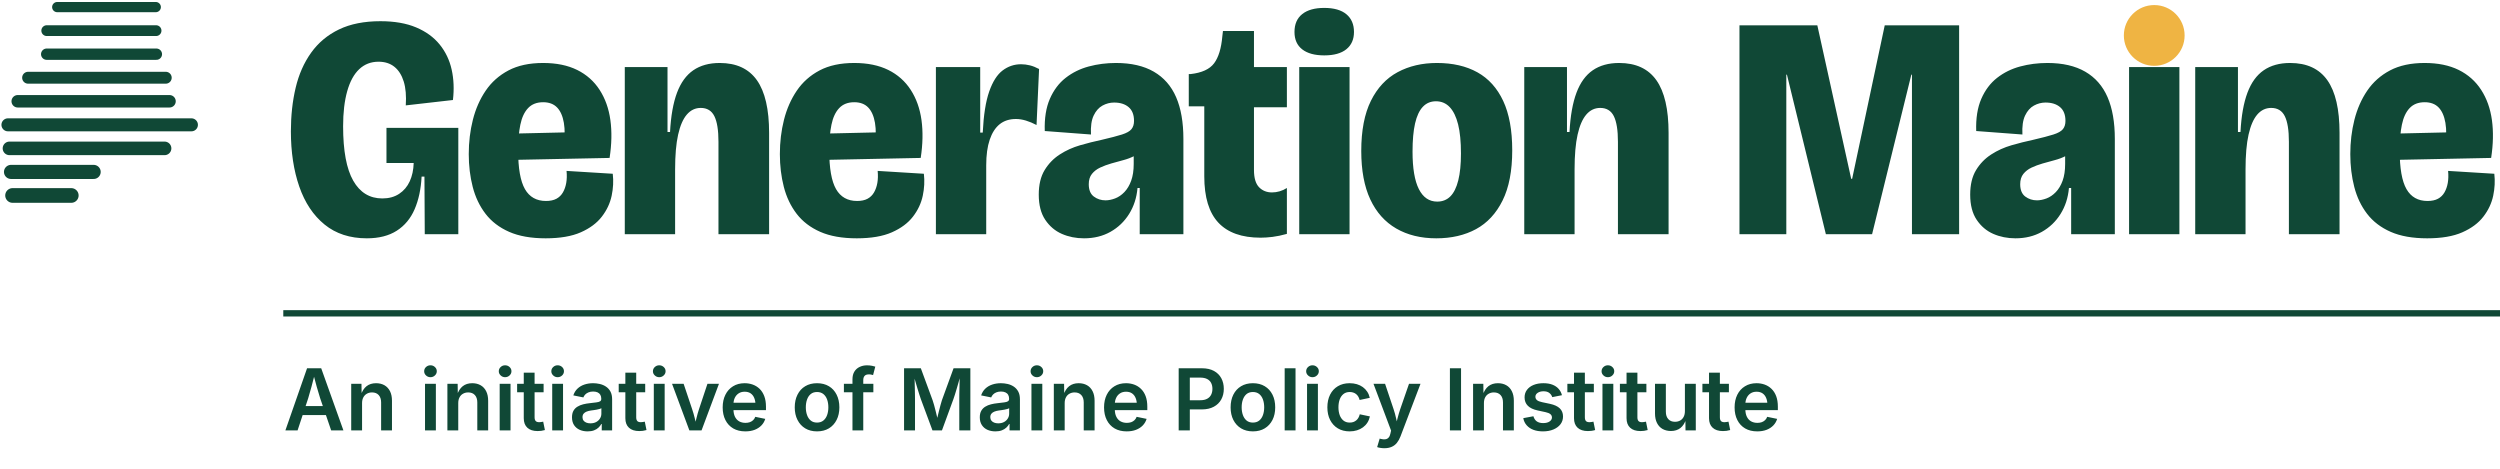
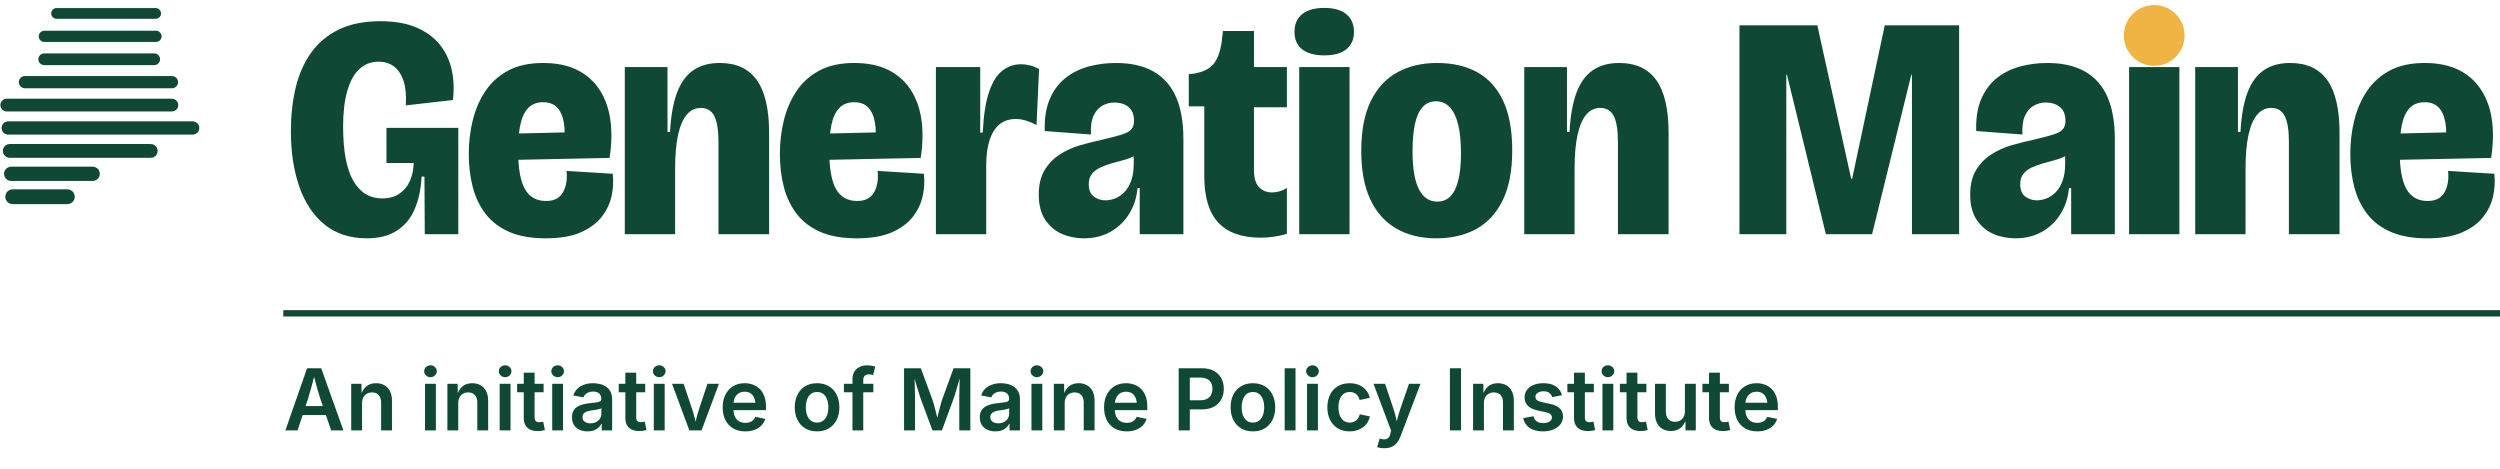
<svg xmlns="http://www.w3.org/2000/svg" viewBox="0 0 789.91 148" width="789.91" height="148" role="img" aria-label="Generation Maine, an initiative of Maine Policy Institute">
-   <path d="M22.41 -5.2 L49.12 -5.2" stroke="#104836" stroke-width="3.06" stroke-linecap="round" fill="none" />
-   <path d="M18.08 2.24 L49.22 2.24" stroke="#104836" stroke-width="3.23" stroke-linecap="round" fill="none" />
-   <path d="M14.77 9.68 L49.31 9.68" stroke="#104836" stroke-width="3.41" stroke-linecap="round" fill="none" />
-   <path d="M14.75 17.12 L49.41 17.12" stroke="#104836" stroke-width="3.58" stroke-linecap="round" fill="none" />
-   <path d="M8.88 24.56 L52.37 24.56" stroke="#104836" stroke-width="3.76" stroke-linecap="round" fill="none" />
-   <path d="M5.6 32 L53.56 32" stroke="#104836" stroke-width="3.94" stroke-linecap="round" fill="none" />
-   <path d="M2.51 39.44 L60.48 39.44" stroke="#104836" stroke-width="4.11" stroke-linecap="round" fill="none" />
-   <path d="M2.99 46.88 L52 46.88" stroke="#104836" stroke-width="4.29" stroke-linecap="round" fill="none" />
-   <path d="M3.48 54.32 L29.59 54.32" stroke="#104836" stroke-width="4.46" stroke-linecap="round" fill="none" />
-   <path d="M3.97 61.76 L22.52 61.76" stroke="#104836" stroke-width="4.64" stroke-linecap="round" fill="none" />
+   <path d="M26.01 -10.24 L31.49 -10.24" stroke="#104836" stroke-width="3.07" stroke-linecap="round" fill="none" />
+   <path d="M36.19 -10.24 L46.28 -10.24" stroke="#104836" stroke-width="3.07" stroke-linecap="round" fill="none" />
+   <path d="M20.94 -3 L49.09 -3" stroke="#104836" stroke-width="3.23" stroke-linecap="round" fill="none" />
+   <path d="M17.87 4.24 L49.19 4.24" stroke="#104836" stroke-width="3.39" stroke-linecap="round" fill="none" />
+   <path d="M14.02 11.48 L49.28 11.48" stroke="#104836" stroke-width="3.55" stroke-linecap="round" fill="none" />
+   <path d="M13.97 18.72 L48.72 18.72" stroke="#104836" stroke-width="3.71" stroke-linecap="round" fill="none" />
+   <path d="M7.88 25.96 L54.32 25.96" stroke="#104836" stroke-width="3.87" stroke-linecap="round" fill="none" />
+   <path d="M2.13 33.2 L54.3 33.2" stroke="#104836" stroke-width="4.03" stroke-linecap="round" fill="none" />
+   <path d="M2.6 40.44 L60.87 40.44" stroke="#104836" stroke-width="4.19" stroke-linecap="round" fill="none" />
+   <path d="M3.07 47.68 L47.63 47.68" stroke="#104836" stroke-width="4.35" stroke-linecap="round" fill="none" />
+   <path d="M3.54 54.92 L29.28 54.92" stroke="#104836" stroke-width="4.51" stroke-linecap="round" fill="none" />
+   <path d="M4.01 62.16 L21.28 62.16" stroke="#104836" stroke-width="4.67" stroke-linecap="round" fill="none" />
  <g transform="translate(89.51 0)">
    <path fill="#104836" d="M26.4 75.3Q18.4 75.3 13.05 70.95Q7.7 66.6 5.05 58.95Q2.4 51.3 2.4 41.5Q2.4 34.1 3.9 27.75Q5.4 21.4 8.8 16.65Q12.2 11.9 17.6 9.3Q23 6.7 30.7 6.7Q37.3 6.7 41.95 8.65Q46.6 10.6 49.4 14.05Q52.2 17.5 53.2 22Q54.2 26.5 53.6 31.6L38.7 33.3Q39 28.8 38.05 25.75Q37.1 22.7 35.1 21.1Q33.1 19.5 30.1 19.5Q26.5 19.5 24 21.85Q21.5 24.2 20.2 28.8Q18.9 33.4 18.9 39.9Q18.9 45.7 19.7 50Q20.5 54.3 22.1 57.1Q23.7 59.9 26 61.3Q28.3 62.7 31.3 62.7Q34.4 62.7 36.6 61.25Q38.8 59.8 39.95 57.3Q41.1 54.8 41.2 51.5H32.6V40.4H55.3V52.4V74H44.7L44.6 55.8H43.7Q43.4 61.7 41.5 66.1Q39.6 70.5 35.85 72.9Q32.1 75.3 26.4 75.3ZM82.9 75.3Q76 75.3 71.35 73.25Q66.7 71.2 63.9 67.55Q61.1 63.9 59.85 59.05Q58.6 54.2 58.6 48.7Q58.6 43 59.9 37.85Q61.2 32.7 63.95 28.65Q66.7 24.6 71.15 22.25Q75.6 19.9 82.1 19.9Q88.4 19.9 92.85 22.1Q97.3 24.3 99.95 28.4Q102.6 32.5 103.35 37.95Q104.1 43.4 103.1 49.9L68.8 50.6V42.3L90.5 41.8L88.6 46.9Q89.2 42 88.65 38.8Q88.1 35.6 86.5 33.95Q84.9 32.3 82.1 32.3Q79.1 32.3 77.35 34.15Q75.6 36 74.9 39.4Q74.2 42.8 74.2 47.5Q74.2 56 76.35 59.75Q78.5 63.5 83 63.5Q85 63.5 86.3 62.8Q87.6 62.1 88.35 60.8Q89.1 59.5 89.4 57.8Q89.7 56.1 89.5 54L104.1 54.9Q104.5 58.3 103.75 61.85Q103 65.4 100.65 68.45Q98.3 71.5 94 73.4Q89.7 75.3 82.9 75.3ZM107.9 74V43.3V21.2H121.4V41.7H122.2Q122.6 34.1 124.4 29.3Q126.2 24.5 129.55 22.2Q132.9 19.9 137.9 19.9Q145.8 19.9 149.65 25.35Q153.5 30.8 153.5 42V74H137.5V44.8Q137.5 39.3 136.2 36.7Q134.9 34.1 131.9 34.1Q129.3 34.1 127.5 36.2Q125.7 38.3 124.75 42.55Q123.8 46.8 123.8 53.5V74ZM181.2 75.3Q174.3 75.3 169.65 73.25Q165 71.2 162.2 67.55Q159.4 63.9 158.15 59.05Q156.9 54.2 156.9 48.7Q156.9 43 158.2 37.85Q159.5 32.7 162.25 28.65Q165 24.6 169.45 22.25Q173.9 19.9 180.4 19.9Q186.7 19.9 191.15 22.1Q195.6 24.3 198.25 28.4Q200.9 32.5 201.65 37.95Q202.4 43.4 201.4 49.9L167.1 50.6V42.3L188.8 41.8L186.9 46.9Q187.5 42 186.95 38.8Q186.4 35.6 184.8 33.95Q183.2 32.3 180.4 32.3Q177.4 32.3 175.65 34.15Q173.9 36 173.2 39.4Q172.5 42.8 172.5 47.5Q172.5 56 174.65 59.75Q176.8 63.5 181.3 63.5Q183.3 63.5 184.6 62.8Q185.9 62.1 186.65 60.8Q187.4 59.5 187.7 57.8Q188 56.1 187.8 54L202.4 54.9Q202.8 58.3 202.05 61.85Q201.3 65.4 198.95 68.45Q196.6 71.5 192.3 73.4Q188 75.3 181.2 75.3ZM206.2 74V45V21.2H220.2V41.9H221Q221.4 33.6 223.05 28.9Q224.7 24.2 227.3 22.25Q229.9 20.3 233.1 20.3Q234.5 20.3 235.9 20.65Q237.3 21 238.8 21.8L238 39.5Q236.3 38.6 234.65 38.1Q233 37.6 231.5 37.6Q228.4 37.6 226.35 39.25Q224.3 40.9 223.2 44.15Q222.1 47.4 222.1 52.2V74ZM253 75.3Q249.2 75.3 246 73.9Q242.8 72.5 240.75 69.45Q238.7 66.4 238.7 61.5Q238.7 56.8 240.55 53.75Q242.4 50.7 245.35 48.8Q248.3 46.9 251.75 45.9Q255.2 44.9 258.5 44.2Q262.8 43.2 265 42.5Q267.2 41.8 268 40.8Q268.8 39.8 268.8 38.2Q268.8 35.3 267.1 33.85Q265.4 32.4 262.5 32.4Q260.6 32.4 258.85 33.35Q257.1 34.3 256.05 36.5Q255 38.7 255.2 42.5L240.6 41.4Q240.4 35.4 242.2 31.25Q244 27.1 247.2 24.6Q250.4 22.1 254.5 21Q258.6 19.9 263.1 19.9Q270.3 19.9 275.05 22.65Q279.8 25.4 282.1 30.7Q284.4 36 284.4 43.9V54.3Q284.4 57.6 284.4 60.9Q284.4 64.2 284.4 67.45Q284.4 70.7 284.4 74H270.6Q270.6 70.5 270.6 66.9Q270.6 63.3 270.6 59.4H269.9Q269.5 64 267.25 67.6Q265 71.2 261.35 73.25Q257.7 75.3 253 75.3ZM259.8 63.3Q261.2 63.3 262.8 62.7Q264.4 62.1 265.75 60.7Q267.1 59.3 267.9 57.1Q268.7 54.9 268.7 51.8V47.9L271.2 47.2Q270.4 48.5 268.85 49.3Q267.3 50.1 265.4 50.6Q263.5 51.1 261.6 51.65Q259.7 52.2 258.1 52.95Q256.5 53.7 255.5 54.95Q254.5 56.2 254.5 58.2Q254.5 60.9 256.1 62.1Q257.7 63.3 259.8 63.3ZM308.8 75.1Q299.9 75.1 295.45 70.35Q291 65.6 291 55.7V33.6H286.1V23.4H286.7Q292 22.8 294.1 20Q296.2 17.2 296.7 11.5L296.9 9.8H306.7V21.2H317.1V33.9H306.7V53.7Q306.7 57.5 308.3 59.15Q309.9 60.8 312.4 60.8Q313.6 60.8 314.8 60.45Q316 60.1 317.1 59.4V73.9Q314.6 74.6 312.55 74.85Q310.5 75.1 308.8 75.1ZM321 74V21.2H336.9V74ZM328.9 17.5Q324.4 17.5 321.95 15.6Q319.5 13.7 319.5 10.1Q319.5 6.4 321.95 4.45Q324.4 2.5 328.9 2.5Q333.5 2.5 335.9 4.5Q338.3 6.5 338.3 10.1Q338.3 13.6 335.9 15.55Q333.5 17.5 328.9 17.5ZM364.3 75.3Q357 75.3 351.65 72.2Q346.3 69.1 343.45 63Q340.6 56.9 340.6 47.7Q340.6 38 343.65 31.85Q346.7 25.7 352.1 22.8Q357.5 19.9 364.5 19.9Q372 19.9 377.3 22.85Q382.6 25.8 385.45 31.9Q388.3 38 388.3 47.5Q388.3 57.2 385.25 63.35Q382.2 69.5 376.85 72.4Q371.5 75.3 364.3 75.3ZM364.6 63.7Q367.1 63.7 368.75 62.05Q370.4 60.4 371.25 57Q372.1 53.6 372.1 48.5Q372.1 42.9 371.2 39.3Q370.3 35.7 368.55 33.85Q366.8 32 364.2 32Q361.7 32 360.05 33.75Q358.4 35.5 357.6 39Q356.8 42.5 356.8 47.9Q356.8 55.8 358.8 59.75Q360.8 63.7 364.6 63.7ZM392.1 74V43.3V21.2H405.6V41.7H406.4Q406.8 34.1 408.6 29.3Q410.4 24.5 413.75 22.2Q417.1 19.9 422.1 19.9Q430 19.9 433.85 25.35Q437.7 30.8 437.7 42V74H421.7V44.8Q421.7 39.3 420.4 36.7Q419.1 34.1 416.1 34.1Q413.5 34.1 411.7 36.2Q409.9 38.3 408.95 42.55Q408 46.8 408 53.5V74ZM460.1 74V8H484.7L495.4 56.5H495.7L506 8H529.5V74H514.6V23.6H514.4L502 74H487.4L475.1 23.6H474.9V74ZM547.3 75.3Q543.5 75.3 540.3 73.9Q537.1 72.5 535.05 69.45Q533 66.4 533 61.5Q533 56.8 534.85 53.75Q536.7 50.7 539.65 48.8Q542.6 46.9 546.05 45.9Q549.5 44.9 552.8 44.2Q557.1 43.2 559.3 42.5Q561.5 41.8 562.3 40.8Q563.1 39.8 563.1 38.2Q563.1 35.3 561.4 33.85Q559.7 32.4 556.8 32.4Q554.9 32.4 553.15 33.35Q551.4 34.3 550.35 36.5Q549.3 38.7 549.5 42.5L534.9 41.4Q534.7 35.4 536.5 31.25Q538.3 27.1 541.5 24.6Q544.7 22.1 548.8 21Q552.9 19.9 557.4 19.9Q564.6 19.9 569.35 22.65Q574.1 25.4 576.4 30.7Q578.7 36 578.7 43.9V54.3Q578.7 57.6 578.7 60.9Q578.7 64.2 578.7 67.45Q578.7 70.7 578.7 74H564.9Q564.9 70.5 564.9 66.9Q564.9 63.3 564.9 59.4H564.2Q563.8 64 561.55 67.6Q559.3 71.2 555.65 73.25Q552 75.3 547.3 75.3ZM554.1 63.3Q555.5 63.3 557.1 62.7Q558.7 62.1 560.05 60.7Q561.4 59.3 562.2 57.1Q563 54.9 563 51.8V47.9L565.5 47.2Q564.7 48.5 563.15 49.3Q561.6 50.1 559.7 50.6Q557.8 51.1 555.9 51.65Q554 52.2 552.4 52.95Q550.8 53.7 549.8 54.95Q548.8 56.2 548.8 58.2Q548.8 60.9 550.4 62.1Q552 63.3 554.1 63.3ZM583.2 74V21.2H599.1V74ZM604.1 74V43.3V21.2H617.6V41.7H618.4Q618.8 34.1 620.6 29.3Q622.4 24.5 625.75 22.2Q629.1 19.9 634.1 19.9Q642 19.9 645.85 25.35Q649.7 30.8 649.7 42V74H633.7V44.8Q633.7 39.3 632.4 36.7Q631.1 34.1 628.1 34.1Q625.5 34.1 623.7 36.2Q621.9 38.3 620.95 42.55Q620 46.8 620 53.5V74ZM677.4 75.3Q670.5 75.3 665.85 73.25Q661.2 71.2 658.4 67.55Q655.6 63.9 654.35 59.05Q653.1 54.2 653.1 48.7Q653.1 43 654.4 37.85Q655.7 32.7 658.45 28.65Q661.2 24.6 665.65 22.25Q670.1 19.9 676.6 19.9Q682.9 19.9 687.35 22.1Q691.8 24.3 694.45 28.4Q697.1 32.5 697.85 37.95Q698.6 43.4 697.6 49.9L663.3 50.6V42.3L685 41.8L683.1 46.9Q683.7 42 683.15 38.8Q682.6 35.6 681 33.95Q679.4 32.3 676.6 32.3Q673.6 32.3 671.85 34.15Q670.1 36 669.4 39.4Q668.7 42.8 668.7 47.5Q668.7 56 670.85 59.75Q673 63.5 677.5 63.5Q679.5 63.5 680.8 62.8Q682.1 62.1 682.85 60.8Q683.6 59.5 683.9 57.8Q684.2 56.1 684 54L698.6 54.9Q699 58.3 698.25 61.85Q697.5 65.4 695.15 68.45Q692.8 71.5 688.5 73.4Q684.2 75.3 677.4 75.3Z" />
    <circle cx="591.15" cy="11.2" r="9.6" fill="#EFB443" />
  </g>
  <rect x="89.51" y="98" width="700.4" height="2" rx="0" fill="#104836" />
  <path fill="#104836" d="M90.17 136 97.02 116.36H101.49L108.51 136H104.64L101.15 125.8Q100.64 124.21 100.08 122.22Q99.53 120.22 98.86 117.67H99.59Q98.93 120.25 98.4 122.26Q97.87 124.27 97.39 125.8L94.02 136ZM94.16 131.14V128.3H104.51V131.14ZM114.4 127.36V136H110.97V121.26H114.21L114.27 124.9H113.99Q114.61 122.99 115.81 122.03Q117.01 121.08 118.82 121.08Q120.33 121.08 121.47 121.72Q122.6 122.37 123.23 123.61Q123.85 124.85 123.85 126.63V136H120.42V127.15Q120.42 125.68 119.66 124.83Q118.89 123.99 117.55 123.99Q116.64 123.99 115.93 124.39Q115.22 124.78 114.81 125.54Q114.4 126.3 114.4 127.36ZM134.29 136V121.26H137.72V136ZM136.01 119.18Q135.19 119.18 134.6 118.62Q134.02 118.07 134.02 117.31Q134.02 116.51 134.6 115.97Q135.19 115.42 136.01 115.42Q136.84 115.42 137.42 115.97Q138.01 116.51 138.01 117.29Q138.01 118.07 137.42 118.62Q136.84 119.18 136.01 119.18ZM144.79 127.36V136H141.36V121.26H144.6L144.66 124.9H144.38Q145 122.99 146.2 122.03Q147.4 121.08 149.2 121.08Q150.72 121.08 151.85 121.72Q152.99 122.37 153.61 123.61Q154.24 124.85 154.24 126.63V136H150.81V127.15Q150.81 125.68 150.05 124.83Q149.28 123.99 147.94 123.99Q147.03 123.99 146.32 124.39Q145.6 124.78 145.2 125.54Q144.79 126.3 144.79 127.36ZM157.88 136V121.26H161.31V136ZM159.59 119.18Q158.77 119.18 158.19 118.62Q157.6 118.07 157.6 117.31Q157.6 116.51 158.19 115.97Q158.77 115.42 159.59 115.42Q160.42 115.42 161.01 115.97Q161.6 116.51 161.6 117.29Q161.6 118.07 161.01 118.62Q160.42 119.18 159.59 119.18ZM171.76 121.26V123.95H163.39V121.26ZM165.49 117.75H168.91V131.85Q168.91 132.65 169.26 133.03Q169.6 133.4 170.38 133.4Q170.61 133.4 171 133.34Q171.39 133.28 171.63 133.23L172.17 135.88Q171.6 136.05 171.01 136.13Q170.42 136.2 169.88 136.2Q167.75 136.2 166.62 135.14Q165.49 134.09 165.49 132.14ZM174.48 136V121.26H177.9V136ZM176.19 119.18Q175.37 119.18 174.79 118.62Q174.2 118.07 174.2 117.31Q174.2 116.51 174.79 115.97Q175.37 115.42 176.19 115.42Q177.02 115.42 177.61 115.97Q178.19 116.51 178.19 117.29Q178.19 118.07 177.61 118.62Q177.02 119.18 176.19 119.18ZM185.66 136.3Q184.26 136.3 183.14 135.8Q182.02 135.29 181.37 134.3Q180.73 133.31 180.73 131.86Q180.73 130.61 181.19 129.79Q181.66 128.97 182.46 128.49Q183.26 128 184.26 127.75Q185.26 127.5 186.34 127.39Q187.62 127.25 188.42 127.14Q189.23 127.04 189.6 126.8Q189.98 126.56 189.98 126.06V125.99Q189.98 125.27 189.69 124.76Q189.4 124.25 188.83 123.98Q188.25 123.71 187.41 123.71Q186.55 123.71 185.93 123.98Q185.3 124.24 184.9 124.66Q184.51 125.08 184.32 125.57L181.15 124.93Q181.58 123.62 182.49 122.77Q183.4 121.92 184.66 121.5Q185.92 121.08 187.4 121.08Q188.44 121.08 189.5 121.32Q190.56 121.56 191.44 122.14Q192.33 122.72 192.87 123.7Q193.41 124.68 193.41 126.15V136H190.13V133.97H189.99Q189.66 134.59 189.09 135.12Q188.52 135.66 187.67 135.98Q186.82 136.3 185.66 136.3ZM186.54 133.76Q187.61 133.76 188.38 133.34Q189.15 132.92 189.58 132.22Q190.01 131.53 190.01 130.71V128.97Q189.84 129.1 189.43 129.22Q189.03 129.34 188.54 129.43Q188.04 129.53 187.56 129.59Q187.08 129.66 186.75 129.7Q185.99 129.8 185.37 130.04Q184.75 130.28 184.4 130.71Q184.05 131.14 184.05 131.82Q184.05 132.45 184.37 132.88Q184.69 133.31 185.25 133.53Q185.81 133.76 186.54 133.76ZM203.86 121.26V123.95H195.49V121.26ZM197.59 117.75H201.02V131.85Q201.02 132.65 201.36 133.03Q201.7 133.4 202.48 133.4Q202.72 133.4 203.1 133.34Q203.49 133.28 203.73 133.23L204.27 135.88Q203.7 136.05 203.11 136.13Q202.52 136.2 201.98 136.2Q199.85 136.2 198.72 135.14Q197.59 134.09 197.59 132.14ZM206.58 136V121.26H210.01V136ZM208.29 119.18Q207.48 119.18 206.89 118.62Q206.3 118.07 206.3 117.31Q206.3 116.51 206.89 115.97Q207.48 115.42 208.29 115.42Q209.12 115.42 209.71 115.97Q210.3 116.51 210.3 117.29Q210.3 118.07 209.71 118.62Q209.12 119.18 208.29 119.18ZM217.82 136 212.34 121.26H216L218.69 129.28Q219.17 130.69 219.51 132.11Q219.85 133.53 220.21 135H219.35Q219.72 133.53 220.06 132.11Q220.4 130.69 220.86 129.28L223.53 121.26H227.17L221.66 136ZM235.5 136.3Q233.28 136.3 231.67 135.37Q230.07 134.43 229.21 132.73Q228.34 131.03 228.34 128.72Q228.34 126.44 229.2 124.73Q230.05 123.01 231.61 122.05Q233.17 121.08 235.28 121.08Q236.62 121.08 237.84 121.51Q239.06 121.95 240.01 122.86Q240.95 123.77 241.48 125.17Q242.02 126.57 242.02 128.51V129.59H229.97V127.26H240.32L238.71 127.94Q238.71 126.71 238.32 125.76Q237.94 124.82 237.18 124.29Q236.43 123.77 235.29 123.77Q234.16 123.77 233.37 124.3Q232.58 124.83 232.16 125.72Q231.75 126.61 231.75 127.71V129.32Q231.75 130.71 232.22 131.68Q232.7 132.64 233.55 133.13Q234.41 133.61 235.54 133.61Q236.29 133.61 236.91 133.4Q237.52 133.18 237.97 132.75Q238.42 132.32 238.64 131.7L241.79 132.35Q241.44 133.53 240.58 134.42Q239.72 135.31 238.44 135.81Q237.15 136.3 235.5 136.3ZM258.15 136.3Q256 136.3 254.42 135.35Q252.84 134.39 251.98 132.68Q251.11 130.98 251.11 128.71Q251.11 126.42 251.98 124.7Q252.84 122.97 254.42 122.03Q256 121.08 258.15 121.08Q260.31 121.08 261.9 122.03Q263.48 122.97 264.34 124.7Q265.21 126.42 265.21 128.71Q265.21 130.98 264.34 132.68Q263.48 134.39 261.9 135.35Q260.31 136.3 258.15 136.3ZM258.15 133.52Q259.35 133.52 260.15 132.88Q260.95 132.23 261.34 131.14Q261.73 130.04 261.73 128.7Q261.73 127.34 261.34 126.24Q260.95 125.15 260.15 124.5Q259.35 123.86 258.15 123.86Q256.95 123.86 256.17 124.5Q255.38 125.15 255 126.24Q254.61 127.33 254.61 128.7Q254.61 130.04 255 131.14Q255.38 132.23 256.17 132.88Q256.95 133.52 258.15 133.52ZM275.95 121.26V123.95H266.64V121.26ZM269.35 136V119.85Q269.35 118.37 269.96 117.4Q270.57 116.42 271.62 115.93Q272.67 115.43 273.92 115.43Q274.83 115.43 275.53 115.58Q276.23 115.72 276.56 115.84L275.86 118.51Q275.63 118.44 275.31 118.37Q274.99 118.29 274.55 118.29Q273.59 118.29 273.18 118.77Q272.76 119.24 272.76 120.11V136ZM285.65 136V116.36H290.95L294.68 126.49Q294.88 127.06 295.13 127.95Q295.37 128.84 295.63 129.87Q295.88 130.9 296.12 131.88Q296.35 132.86 296.5 133.61H295.79Q295.95 132.88 296.18 131.91Q296.41 130.94 296.67 129.9Q296.93 128.87 297.17 127.97Q297.41 127.07 297.6 126.49L301.29 116.36H306.6V136H303.1V126.09Q303.1 125.45 303.11 124.56Q303.12 123.66 303.15 122.63Q303.17 121.6 303.2 120.56Q303.23 119.51 303.23 118.56H303.48Q303.21 119.6 302.9 120.69Q302.59 121.77 302.29 122.8Q301.99 123.82 301.72 124.68Q301.45 125.53 301.25 126.09L297.62 136H294.63L290.95 126.09Q290.76 125.53 290.49 124.7Q290.22 123.86 289.91 122.84Q289.6 121.83 289.29 120.73Q288.98 119.63 288.67 118.56H288.96Q288.98 119.44 289 120.48Q289.03 121.51 289.05 122.55Q289.07 123.59 289.09 124.51Q289.11 125.43 289.11 126.09V136ZM314.51 136.3Q313.12 136.3 311.99 135.8Q310.87 135.29 310.23 134.3Q309.58 133.31 309.58 131.86Q309.58 130.61 310.05 129.79Q310.52 128.97 311.32 128.49Q312.11 128 313.12 127.75Q314.12 127.5 315.2 127.39Q316.48 127.25 317.28 127.14Q318.09 127.04 318.46 126.8Q318.84 126.56 318.84 126.06V125.99Q318.84 125.27 318.55 124.76Q318.26 124.25 317.68 123.98Q317.11 123.71 316.27 123.71Q315.41 123.71 314.78 123.98Q314.16 124.24 313.76 124.66Q313.37 125.08 313.18 125.57L310 124.93Q310.44 123.62 311.35 122.77Q312.26 121.92 313.52 121.5Q314.78 121.08 316.25 121.08Q317.29 121.08 318.36 121.32Q319.42 121.56 320.3 122.14Q321.18 122.72 321.72 123.7Q322.26 124.68 322.26 126.15V136H318.98V133.97H318.85Q318.52 134.59 317.95 135.12Q317.37 135.66 316.52 135.98Q315.67 136.3 314.51 136.3ZM315.4 133.76Q316.46 133.76 317.24 133.34Q318.01 132.92 318.43 132.22Q318.86 131.53 318.86 130.71V128.97Q318.69 129.1 318.29 129.22Q317.89 129.34 317.39 129.43Q316.9 129.53 316.42 129.59Q315.94 129.66 315.61 129.7Q314.84 129.8 314.22 130.04Q313.6 130.28 313.25 130.71Q312.9 131.14 312.9 131.82Q312.9 132.45 313.23 132.88Q313.55 133.31 314.11 133.53Q314.67 133.76 315.4 133.76ZM325.9 136V121.26H329.33V136ZM327.62 119.18Q326.8 119.18 326.21 118.62Q325.63 118.07 325.63 117.31Q325.63 116.51 326.21 115.97Q326.8 115.42 327.62 115.42Q328.45 115.42 329.03 115.97Q329.62 116.51 329.62 117.29Q329.62 118.07 329.03 118.62Q328.45 119.18 327.62 119.18ZM336.4 127.36V136H332.97V121.26H336.21L336.27 124.9H335.99Q336.61 122.99 337.81 122.03Q339.01 121.08 340.81 121.08Q342.33 121.08 343.46 121.72Q344.6 122.37 345.22 123.61Q345.85 124.85 345.85 126.63V136H342.42V127.15Q342.42 125.68 341.66 124.83Q340.89 123.99 339.55 123.99Q338.64 123.99 337.93 124.39Q337.21 124.78 336.81 125.54Q336.4 126.3 336.4 127.36ZM356 136.3Q353.77 136.3 352.17 135.37Q350.57 134.43 349.71 132.73Q348.84 131.03 348.84 128.72Q348.84 126.44 349.69 124.73Q350.54 123.01 352.11 122.05Q353.67 121.08 355.78 121.08Q357.12 121.08 358.34 121.51Q359.56 121.95 360.5 122.86Q361.45 123.77 361.98 125.17Q362.51 126.57 362.51 128.51V129.59H350.46V127.26H360.81L359.21 127.94Q359.21 126.71 358.82 125.76Q358.44 124.82 357.68 124.29Q356.92 123.77 355.79 123.77Q354.66 123.77 353.87 124.3Q353.07 124.83 352.66 125.72Q352.24 126.61 352.24 127.71V129.32Q352.24 130.71 352.72 131.68Q353.19 132.64 354.05 133.13Q354.91 133.61 356.04 133.61Q356.79 133.61 357.41 133.4Q358.02 133.18 358.47 132.75Q358.92 132.32 359.14 131.7L362.29 132.35Q361.93 133.53 361.08 134.42Q360.22 135.31 358.93 135.81Q357.65 136.3 356 136.3ZM372.42 136V116.36H379.76Q382.01 116.36 383.56 117.2Q385.1 118.04 385.89 119.51Q386.68 120.98 386.68 122.86Q386.68 124.74 385.88 126.2Q385.08 127.67 383.53 128.51Q381.97 129.36 379.71 129.36H374.84V126.46H379.24Q380.58 126.46 381.43 125.99Q382.28 125.53 382.68 124.71Q383.08 123.9 383.08 122.86Q383.08 121.81 382.68 121.01Q382.28 120.21 381.42 119.76Q380.56 119.31 379.22 119.31H375.94V136ZM395.87 136.3Q393.72 136.3 392.14 135.35Q390.56 134.39 389.69 132.68Q388.83 130.98 388.83 128.71Q388.83 126.42 389.69 124.7Q390.56 122.97 392.14 122.03Q393.72 121.08 395.87 121.08Q398.03 121.08 399.61 122.03Q401.19 122.97 402.06 124.7Q402.92 126.42 402.92 128.71Q402.92 130.98 402.06 132.68Q401.19 134.39 399.61 135.35Q398.03 136.3 395.87 136.3ZM395.87 133.52Q397.07 133.52 397.87 132.88Q398.66 132.23 399.05 131.14Q399.44 130.04 399.44 128.7Q399.44 127.34 399.05 126.24Q398.66 125.15 397.87 124.5Q397.07 123.86 395.87 123.86Q394.67 123.86 393.88 124.5Q393.1 125.15 392.71 126.24Q392.32 127.33 392.32 128.7Q392.32 130.04 392.71 131.14Q393.1 132.23 393.88 132.88Q394.67 133.52 395.87 133.52ZM409.34 116.36V136H405.91V116.36ZM412.98 136V121.26H416.41V136ZM414.69 119.18Q413.88 119.18 413.29 118.62Q412.7 118.07 412.7 117.31Q412.7 116.51 413.29 115.97Q413.88 115.42 414.69 115.42Q415.53 115.42 416.11 115.97Q416.7 116.51 416.7 117.29Q416.7 118.07 416.11 118.62Q415.53 119.18 414.69 119.18ZM426.44 136.3Q424.29 136.3 422.71 135.35Q421.13 134.39 420.26 132.68Q419.4 130.98 419.4 128.71Q419.4 126.42 420.26 124.7Q421.13 122.97 422.71 122.03Q424.29 121.08 426.44 121.08Q427.67 121.08 428.72 121.39Q429.78 121.71 430.61 122.31Q431.44 122.91 432 123.77Q432.56 124.62 432.8 125.7L429.59 126.38Q429.45 125.81 429.18 125.34Q428.91 124.87 428.51 124.54Q428.12 124.21 427.6 124.04Q427.09 123.86 426.47 123.86Q425.27 123.86 424.48 124.5Q423.69 125.14 423.29 126.22Q422.9 127.31 422.9 128.7Q422.9 130.05 423.29 131.15Q423.69 132.24 424.48 132.88Q425.27 133.52 426.47 133.52Q427.1 133.52 427.62 133.34Q428.14 133.15 428.54 132.81Q428.95 132.47 429.22 131.98Q429.5 131.49 429.63 130.9L432.84 131.57Q432.6 132.68 432.04 133.55Q431.48 134.42 430.64 135.03Q429.8 135.64 428.74 135.97Q427.68 136.3 426.44 136.3ZM435.13 141.26 435.93 138.58 436.34 138.69Q437.12 138.89 437.73 138.8Q438.33 138.72 438.74 138.27Q439.15 137.83 439.32 136.99L439.53 136.05L433.97 121.26H437.63L440.32 129.28Q440.8 130.7 441.1 132.11Q441.4 133.52 441.77 135H440.88Q441.23 133.52 441.59 132.1Q441.95 130.69 442.42 129.28L445.2 121.26H448.83L442.5 137.9Q442.05 139.07 441.38 139.91Q440.71 140.75 439.73 141.18Q438.75 141.62 437.42 141.62Q436.7 141.62 436.09 141.51Q435.47 141.41 435.13 141.26ZM461.64 116.36V136H458.12V116.36ZM468.87 127.36V136H465.44V121.26H468.68L468.73 124.9H468.46Q469.08 122.99 470.28 122.03Q471.48 121.08 473.28 121.08Q474.8 121.08 475.93 121.72Q477.07 122.37 477.69 123.61Q478.32 124.85 478.32 126.63V136H474.89V127.15Q474.89 125.68 474.13 124.83Q473.36 123.99 472.02 123.99Q471.11 123.99 470.4 124.39Q469.68 124.78 469.27 125.54Q468.87 126.3 468.87 127.36ZM487.53 136.3Q485.83 136.3 484.53 135.82Q483.22 135.33 482.39 134.39Q481.55 133.46 481.3 132.12L484.5 131.52Q484.81 132.61 485.58 133.15Q486.35 133.68 487.6 133.68Q488.87 133.68 489.61 133.17Q490.36 132.66 490.36 131.91Q490.36 131.28 489.87 130.86Q489.38 130.45 488.36 130.23L485.85 129.69Q483.76 129.24 482.74 128.21Q481.71 127.18 481.71 125.56Q481.71 124.19 482.46 123.19Q483.21 122.18 484.55 121.63Q485.89 121.08 487.65 121.08Q489.33 121.08 490.53 121.55Q491.74 122.03 492.48 122.88Q493.23 123.73 493.52 124.87L490.46 125.48Q490.21 124.7 489.55 124.17Q488.89 123.63 487.69 123.63Q486.6 123.63 485.87 124.11Q485.13 124.6 485.13 125.35Q485.13 125.99 485.62 126.42Q486.11 126.84 487.23 127.07L489.74 127.6Q491.83 128.05 492.85 129.04Q493.86 130.03 493.86 131.58Q493.86 132.98 493.06 134.04Q492.25 135.1 490.82 135.7Q489.39 136.3 487.53 136.3ZM503.6 121.26V123.95H495.23V121.26ZM497.33 117.75H500.76V131.85Q500.76 132.65 501.1 133.03Q501.44 133.4 502.22 133.4Q502.46 133.4 502.85 133.34Q503.24 133.28 503.47 133.23L504.01 135.88Q503.45 136.05 502.85 136.13Q502.26 136.2 501.72 136.2Q499.6 136.2 498.46 135.14Q497.33 134.09 497.33 132.14ZM506.32 136V121.26H509.75V136ZM508.03 119.18Q507.22 119.18 506.63 118.62Q506.04 118.07 506.04 117.31Q506.04 116.51 506.63 115.97Q507.22 115.42 508.03 115.42Q508.87 115.42 509.45 115.97Q510.04 116.51 510.04 117.29Q510.04 118.07 509.45 118.62Q508.87 119.18 508.03 119.18ZM520.2 121.26V123.95H511.83V121.26ZM513.93 117.75H517.36V131.85Q517.36 132.65 517.7 133.03Q518.04 133.4 518.82 133.4Q519.06 133.4 519.45 133.34Q519.83 133.28 520.07 133.23L520.61 135.88Q520.04 136.05 519.45 136.13Q518.86 136.2 518.32 136.2Q516.2 136.2 515.06 135.14Q513.93 134.09 513.93 132.14ZM527.97 136.18Q526.45 136.18 525.31 135.54Q524.17 134.89 523.55 133.65Q522.92 132.4 522.92 130.63V121.26H526.35V130.11Q526.35 131.58 527.12 132.43Q527.89 133.27 529.23 133.27Q530.14 133.27 530.86 132.88Q531.57 132.48 531.97 131.72Q532.37 130.95 532.37 129.9V121.26H535.81V136H532.56L532.52 132.36H532.78Q532.16 134.29 530.95 135.24Q529.73 136.18 527.97 136.18ZM546.27 121.26V123.95H537.9V121.26ZM539.99 117.75H543.42V131.85Q543.42 132.65 543.76 133.03Q544.1 133.4 544.88 133.4Q545.12 133.4 545.51 133.34Q545.9 133.28 546.14 133.23L546.68 135.88Q546.11 136.05 545.52 136.13Q544.92 136.2 544.38 136.2Q542.26 136.2 541.13 135.14Q539.99 134.09 539.99 132.14ZM555.23 136.3Q553 136.3 551.4 135.37Q549.8 134.43 548.94 132.73Q548.07 131.03 548.07 128.72Q548.07 126.44 548.92 124.73Q549.77 123.01 551.34 122.05Q552.9 121.08 555.01 121.08Q556.35 121.08 557.57 121.51Q558.79 121.95 559.73 122.86Q560.68 123.77 561.21 125.17Q561.74 126.57 561.74 128.51V129.59H549.69V127.26H560.04L558.44 127.94Q558.44 126.71 558.05 125.76Q557.67 124.82 556.91 124.29Q556.15 123.77 555.02 123.77Q553.89 123.77 553.1 124.3Q552.31 124.83 551.89 125.72Q551.47 126.61 551.47 127.71V129.32Q551.47 130.71 551.95 131.68Q552.42 132.64 553.28 133.13Q554.14 133.61 555.27 133.61Q556.02 133.61 556.64 133.4Q557.25 133.18 557.7 132.75Q558.15 132.32 558.37 131.7L561.52 132.35Q561.16 133.53 560.31 134.42Q559.45 135.31 558.17 135.81Q556.88 136.3 555.23 136.3Z" />
</svg>
